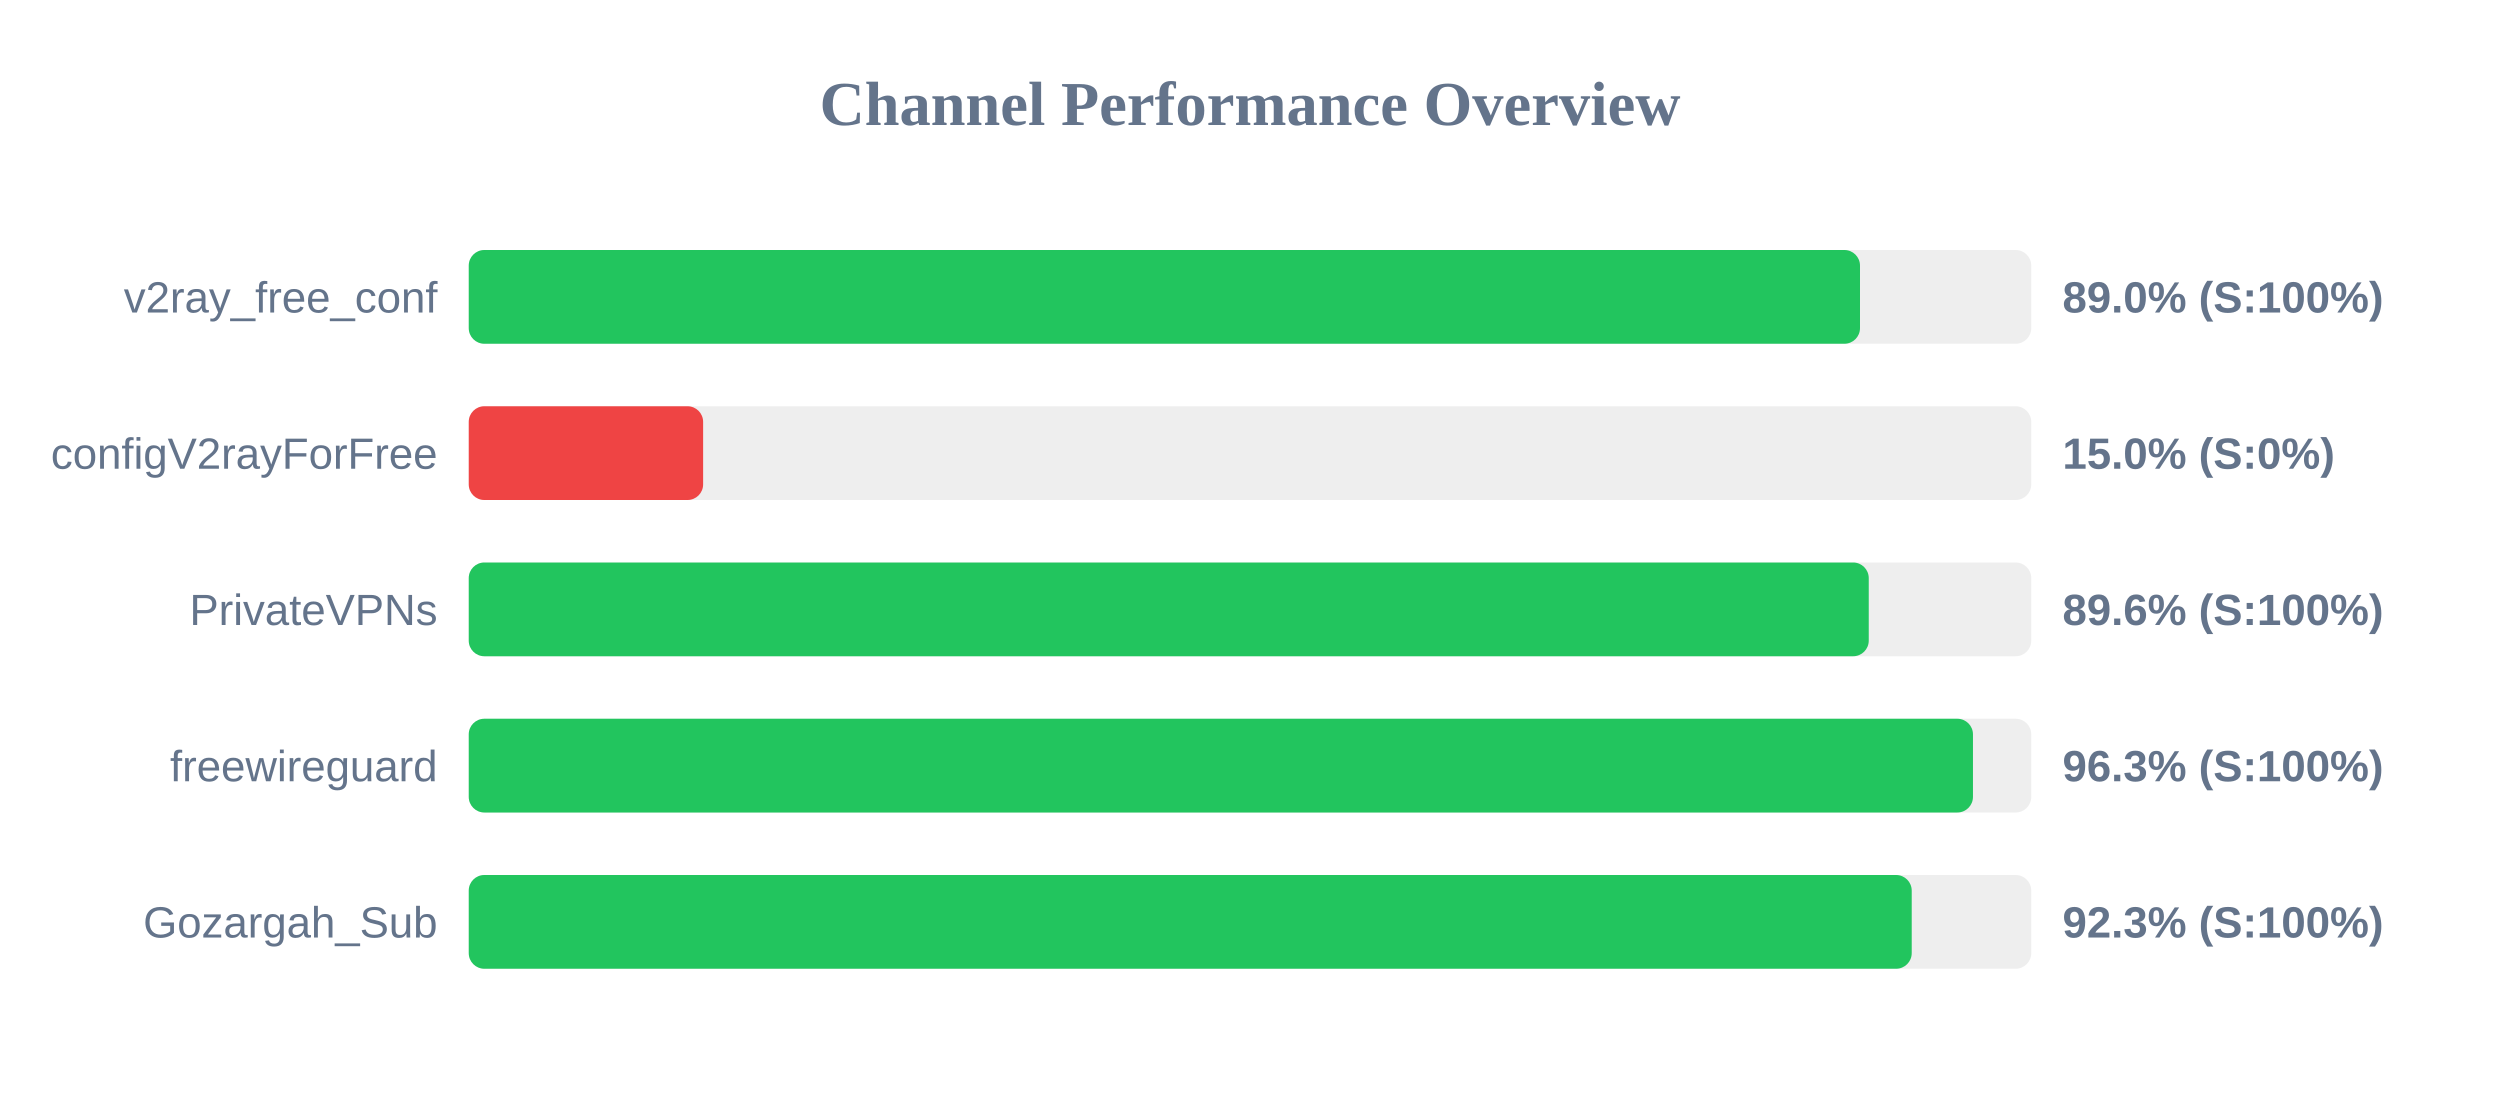
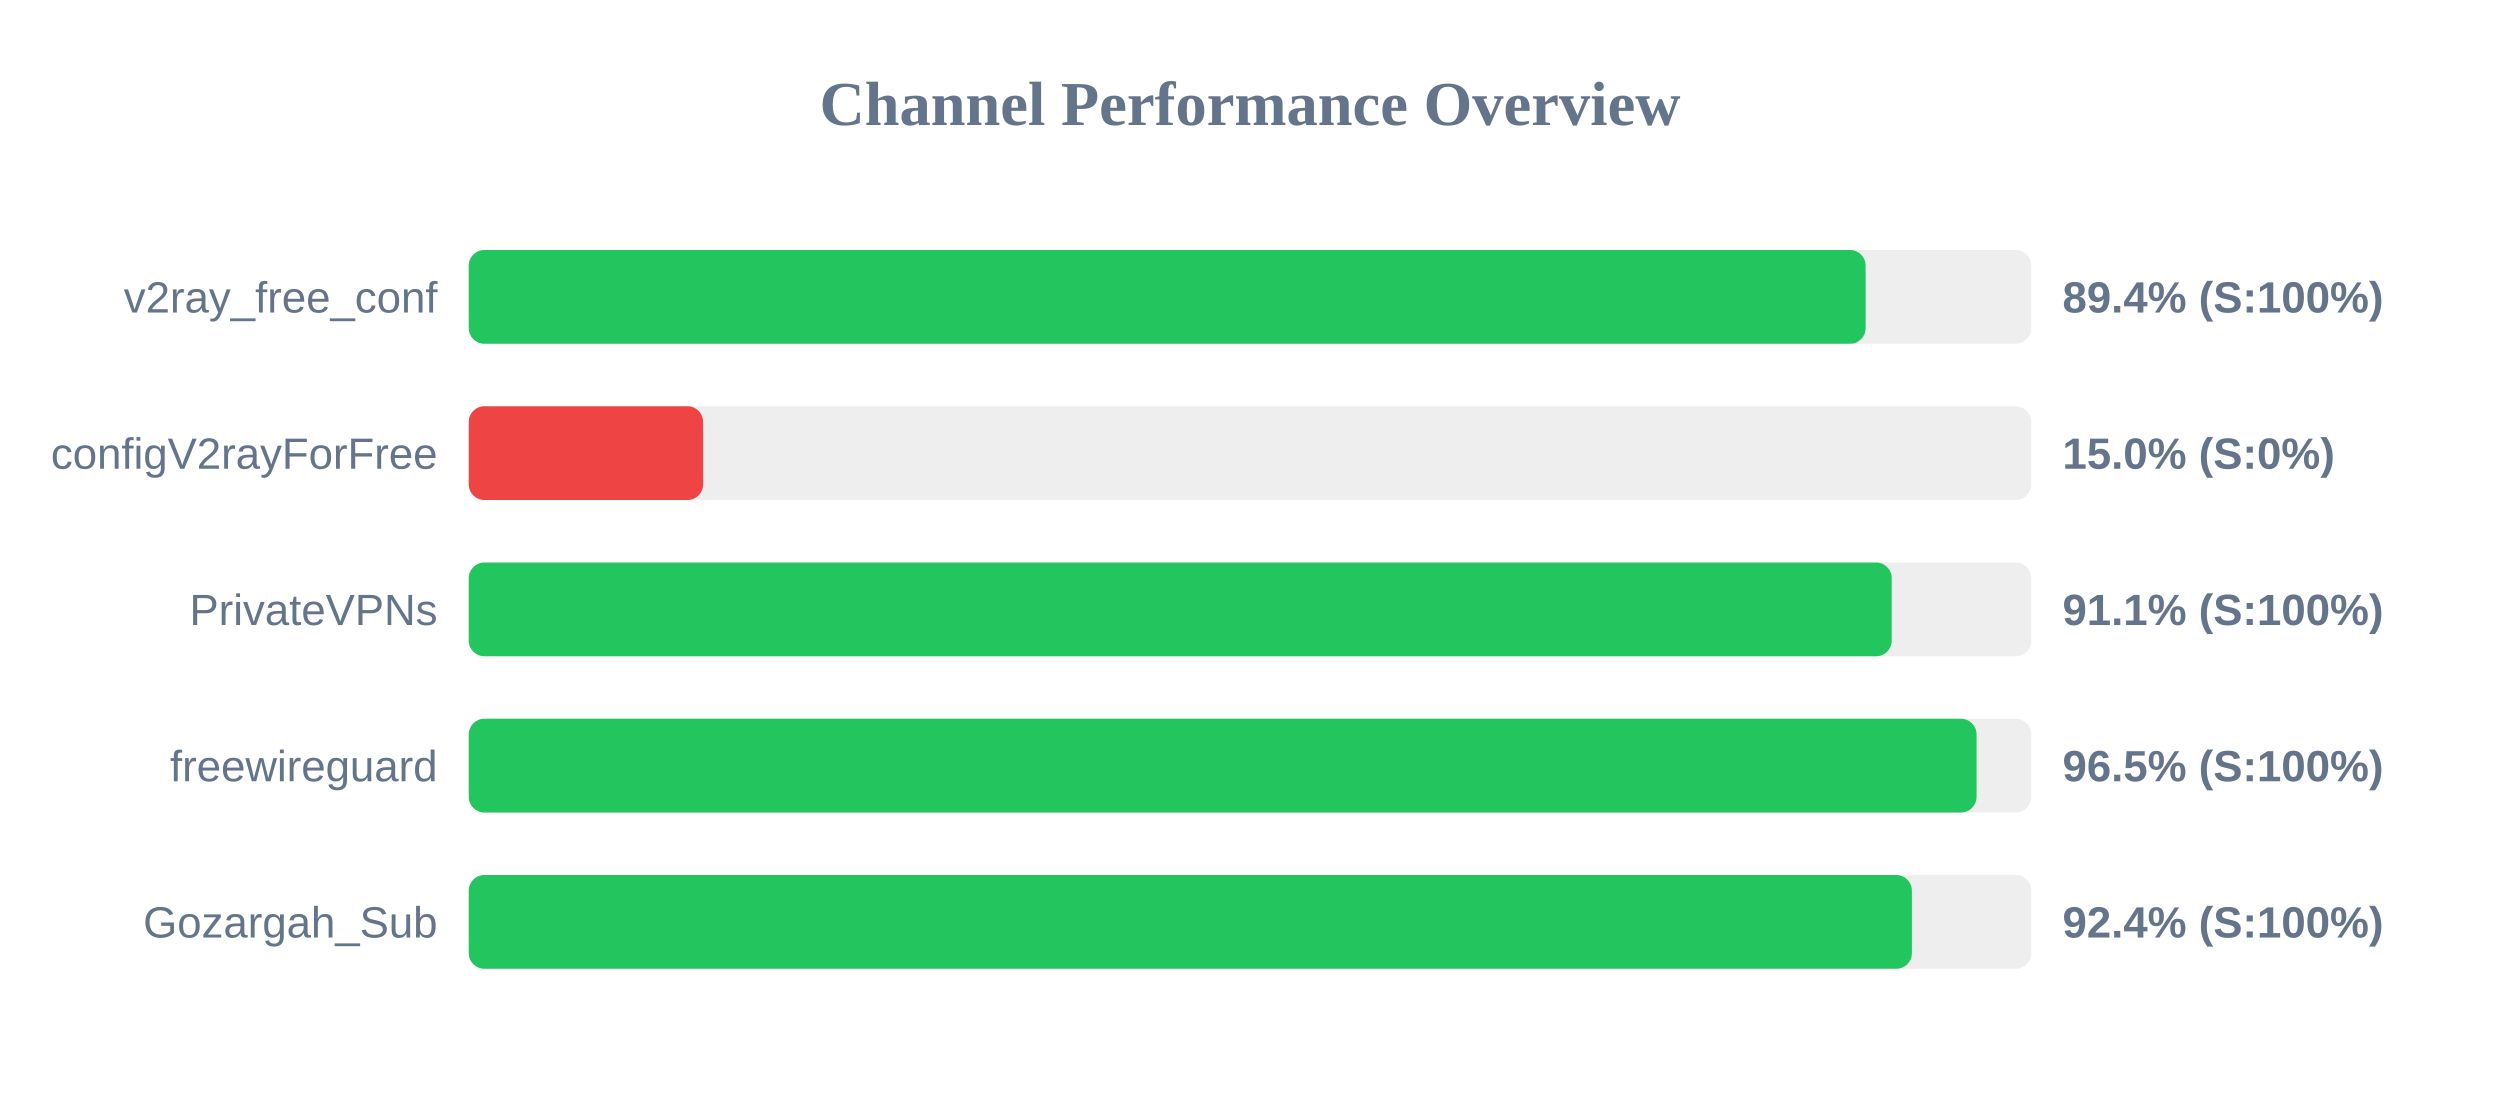
<svg xmlns="http://www.w3.org/2000/svg" width="800" height="350" version="1.1">
  <style>
        .row { font: 14px Arial; fill: #64748b; }
        .score { font: bold 14px Arial; fill: #64748b; }
    </style>
  <text x="400" y="40" text-anchor="middle" font-size="20px" font-weight="bold" fill="#64748b">Channel Performance Overview</text>
  <rect x="150" y="80" width="500" height="30" fill="#eee" rx="5" />
-   <rect x="150" y="80" width="445.2" height="30" fill="#22c55e" rx="5" />
+   <rect x="150" y="80" width="447.0" height="30" fill="#22c55e" rx="5" />
  <text x="140" y="100" text-anchor="end" class="row">v2ray_free_conf</text>
-   <text x="660" y="100" text-anchor="start" class="score">89.0% (S:100%)</text>
+   <text x="660" y="100" text-anchor="start" class="score">89.4% (S:100%)</text>
  <rect x="150" y="130" width="500" height="30" fill="#eee" rx="5" />
  <rect x="150" y="130" width="75.0" height="30" fill="#ef4444" rx="5" />
  <text x="140" y="150" text-anchor="end" class="row">configV2rayForFree</text>
  <text x="660" y="150" text-anchor="start" class="score">15.0% (S:0%)</text>
  <rect x="150" y="180" width="500" height="30" fill="#eee" rx="5" />
-   <rect x="150" y="180" width="448.0" height="30" fill="#22c55e" rx="5" />
+   <rect x="150" y="180" width="455.35" height="30" fill="#22c55e" rx="5" />
  <text x="140" y="200" text-anchor="end" class="row">PrivateVPNs</text>
-   <text x="660" y="200" text-anchor="start" class="score">89.6% (S:100%)</text>
+   <text x="660" y="200" text-anchor="start" class="score">91.1% (S:100%)</text>
  <rect x="150" y="230" width="500" height="30" fill="#eee" rx="5" />
-   <rect x="150" y="230" width="481.35" height="30" fill="#22c55e" rx="5" />
+   <rect x="150" y="230" width="482.5" height="30" fill="#22c55e" rx="5" />
  <text x="140" y="250" text-anchor="end" class="row">freewireguard</text>
-   <text x="660" y="250" text-anchor="start" class="score">96.3% (S:100%)</text>
+   <text x="660" y="250" text-anchor="start" class="score">96.5% (S:100%)</text>
  <rect x="150" y="280" width="500" height="30" fill="#eee" rx="5" />
-   <rect x="150" y="280" width="461.75" height="30" fill="#22c55e" rx="5" />
+   <rect x="150" y="280" width="461.8" height="30" fill="#22c55e" rx="5" />
  <text x="140" y="300" text-anchor="end" class="row">Gozargah_Sub</text>
-   <text x="660" y="300" text-anchor="start" class="score">92.3% (S:100%)</text>
+   <text x="660" y="300" text-anchor="start" class="score">92.4% (S:100%)</text>
</svg>
